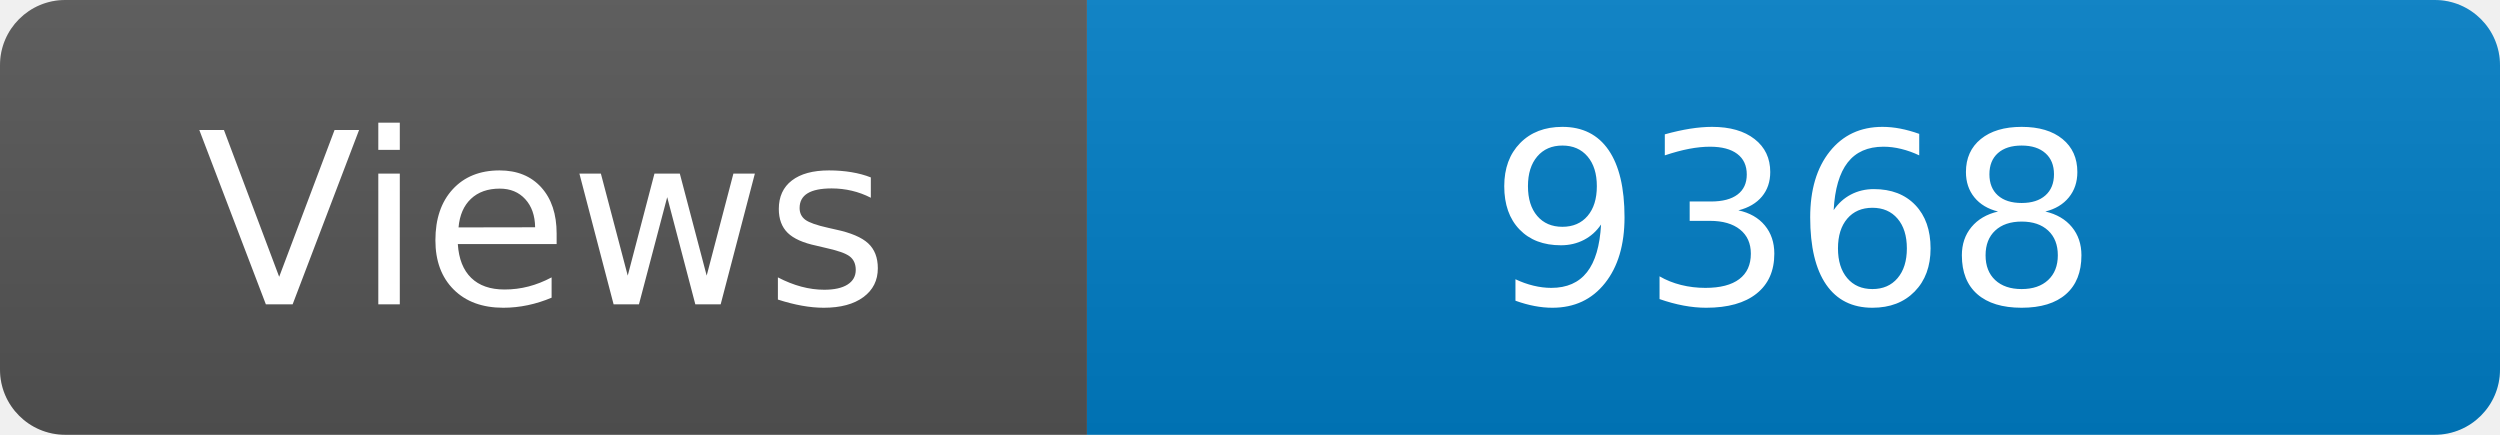
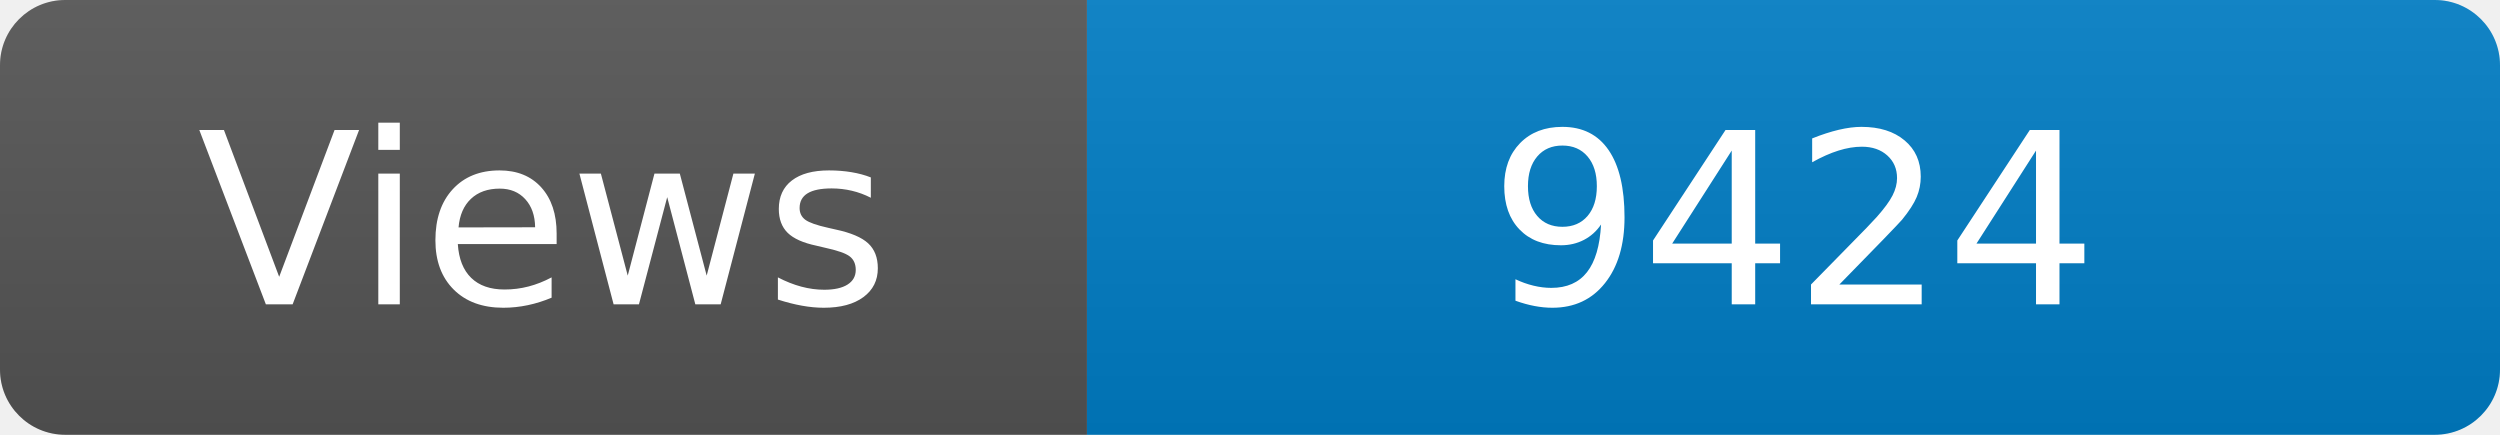
<svg xmlns="http://www.w3.org/2000/svg" width="115" height="20" role="img" aria-label="Maintained?: yes">
  <linearGradient id="s" x2="0" y2="100%">
    <stop offset="0" stop-color="#bbb" stop-opacity=".1" />
    <stop offset="1" stop-opacity=".1" />
  </linearGradient>
  <clipPath id="r">
    <rect width="115" height="20" rx="3" fill="#fff" />
  </clipPath>
  <g clip-path="url(#r)">
    <rect width="50" height="20" fill="#555" />
    <rect x="50" width="160" height="20" fill="#007ec6" />
    <rect width="115" height="20" fill="url(#s)" />
  </g>
  <g fill="#fff" text-anchor="middle" font-family="Verdana,Geneva,DejaVu Sans,sans-serif" font-size="110">
    <text x="250" y="140" transform="scale(.1)" fill="#fff">Views</text>
-     <text x="825" y="140" transform="scale(.1)" fill="#fff">9368</text>
+     <text x="825" y="140" transform="scale(.1)" fill="#fff">9424</text>
  </g>
</svg>
